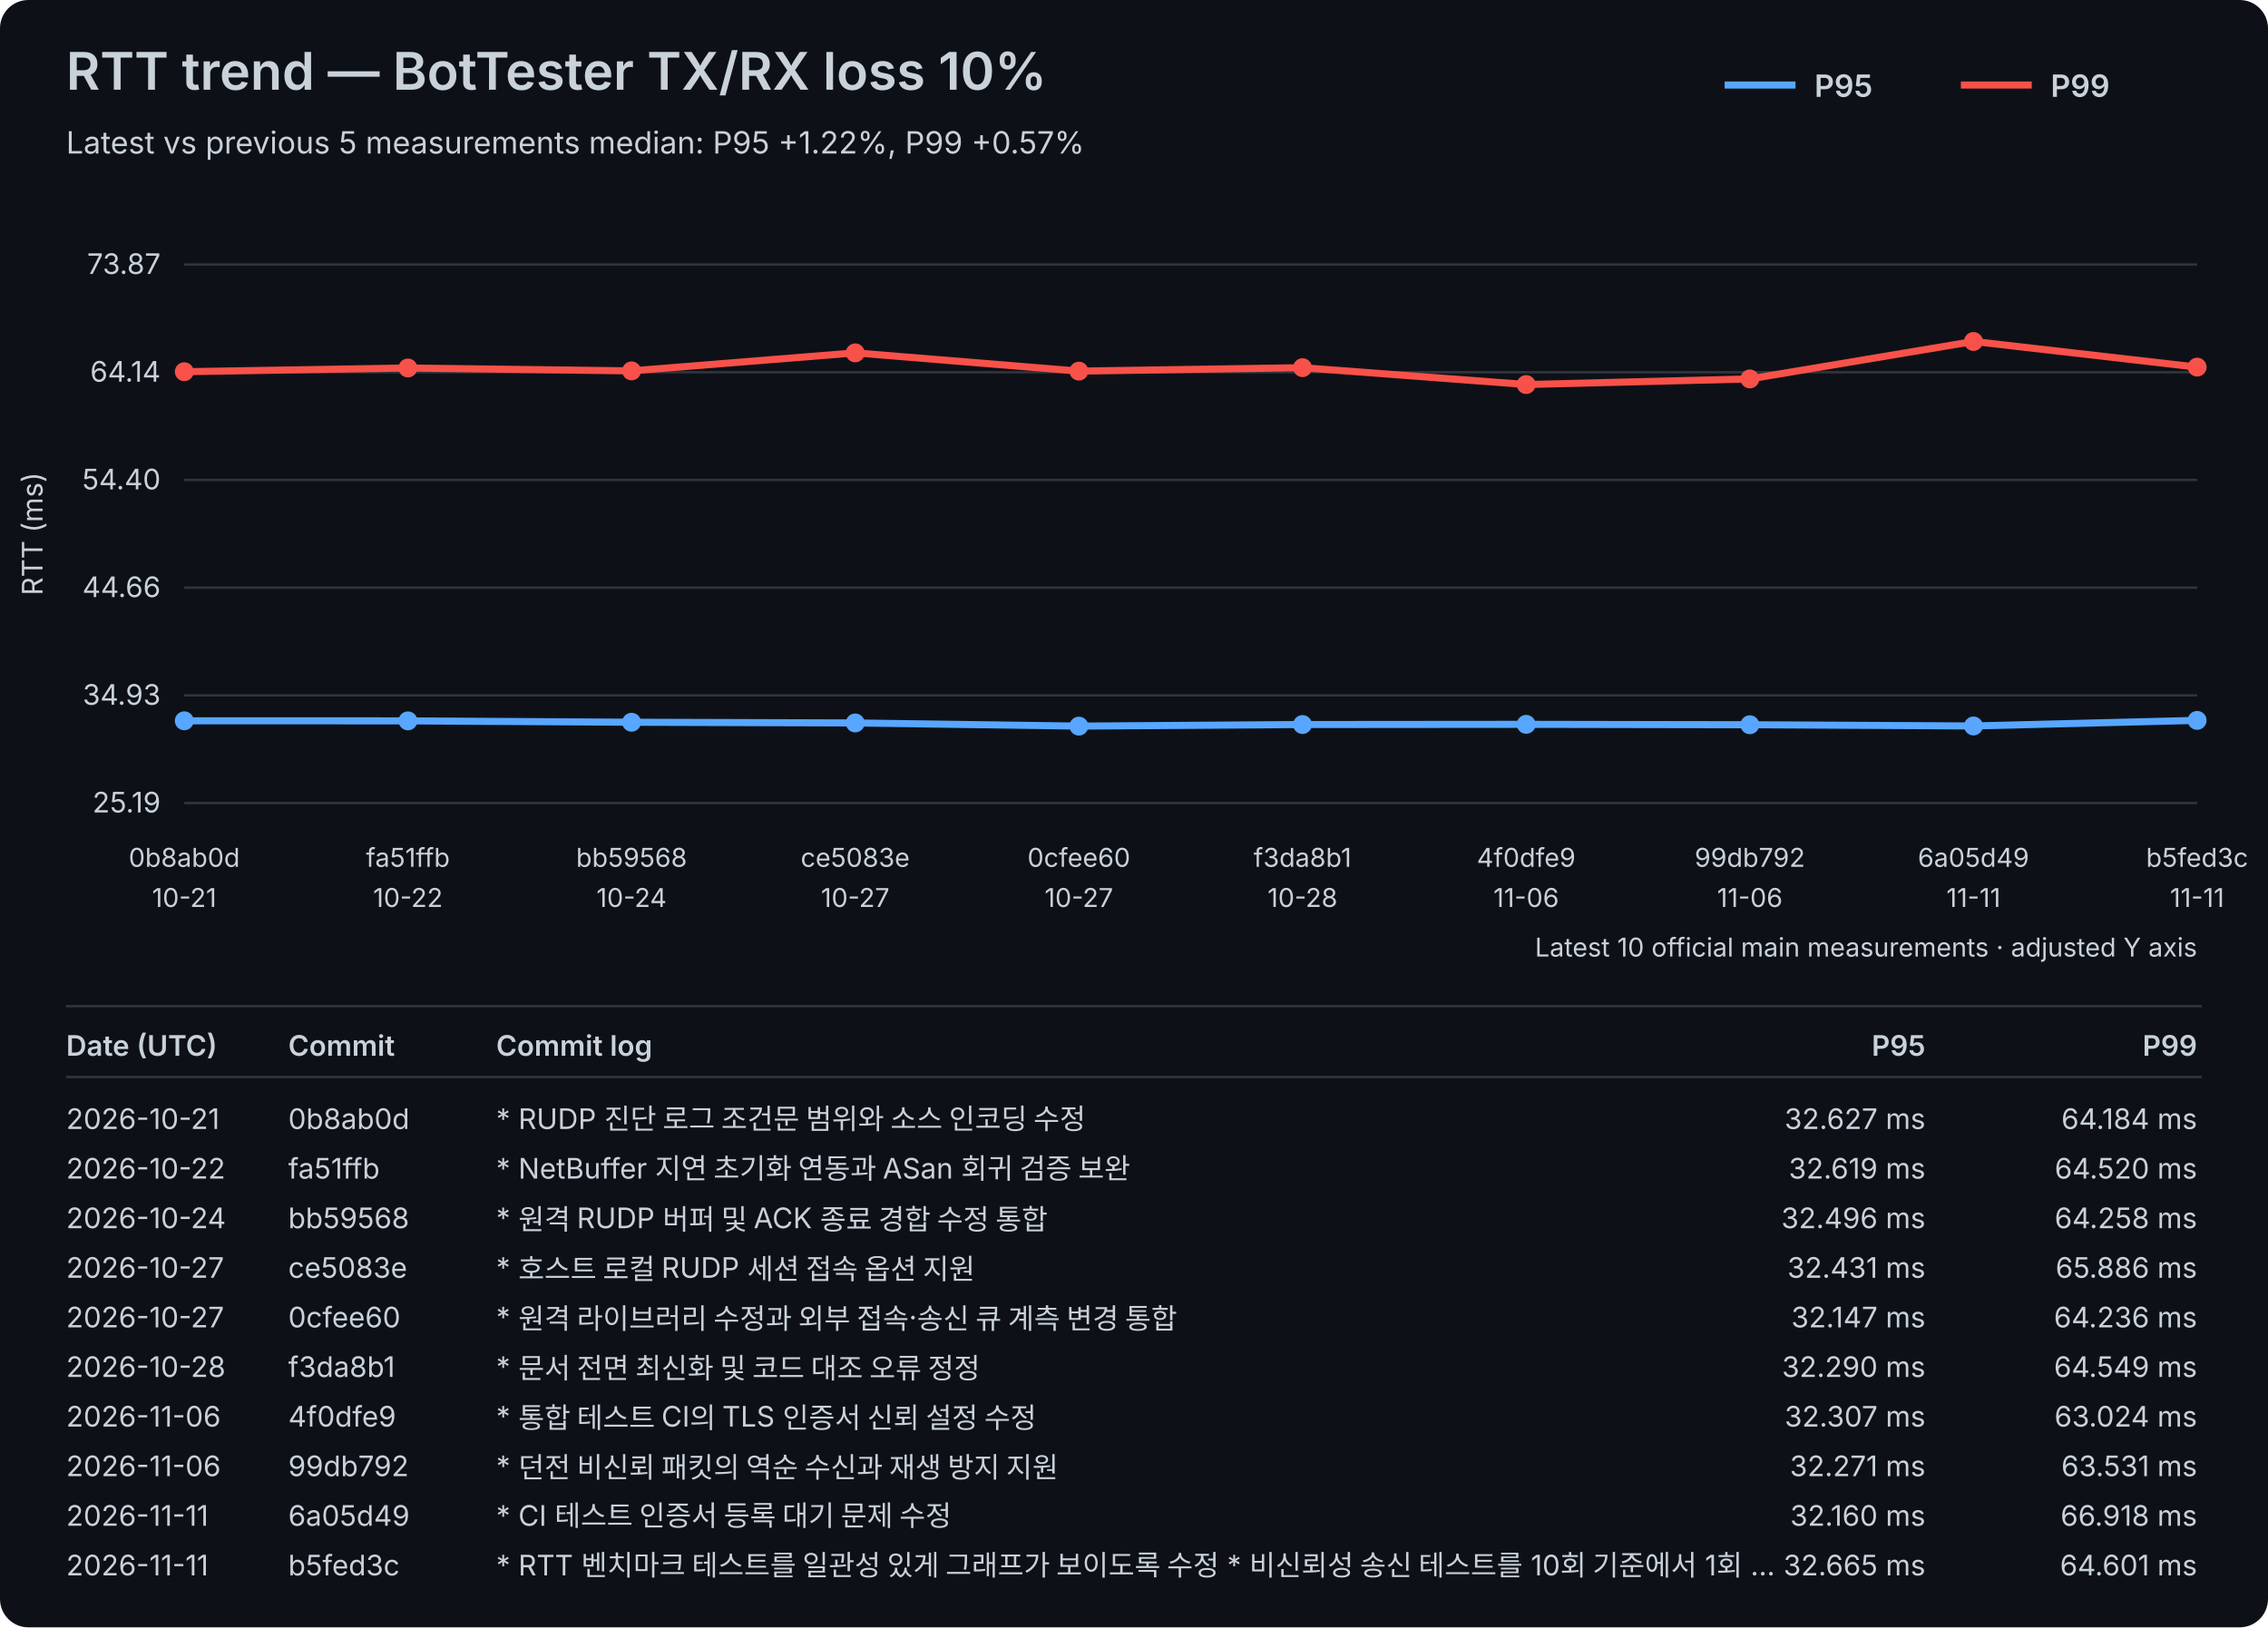
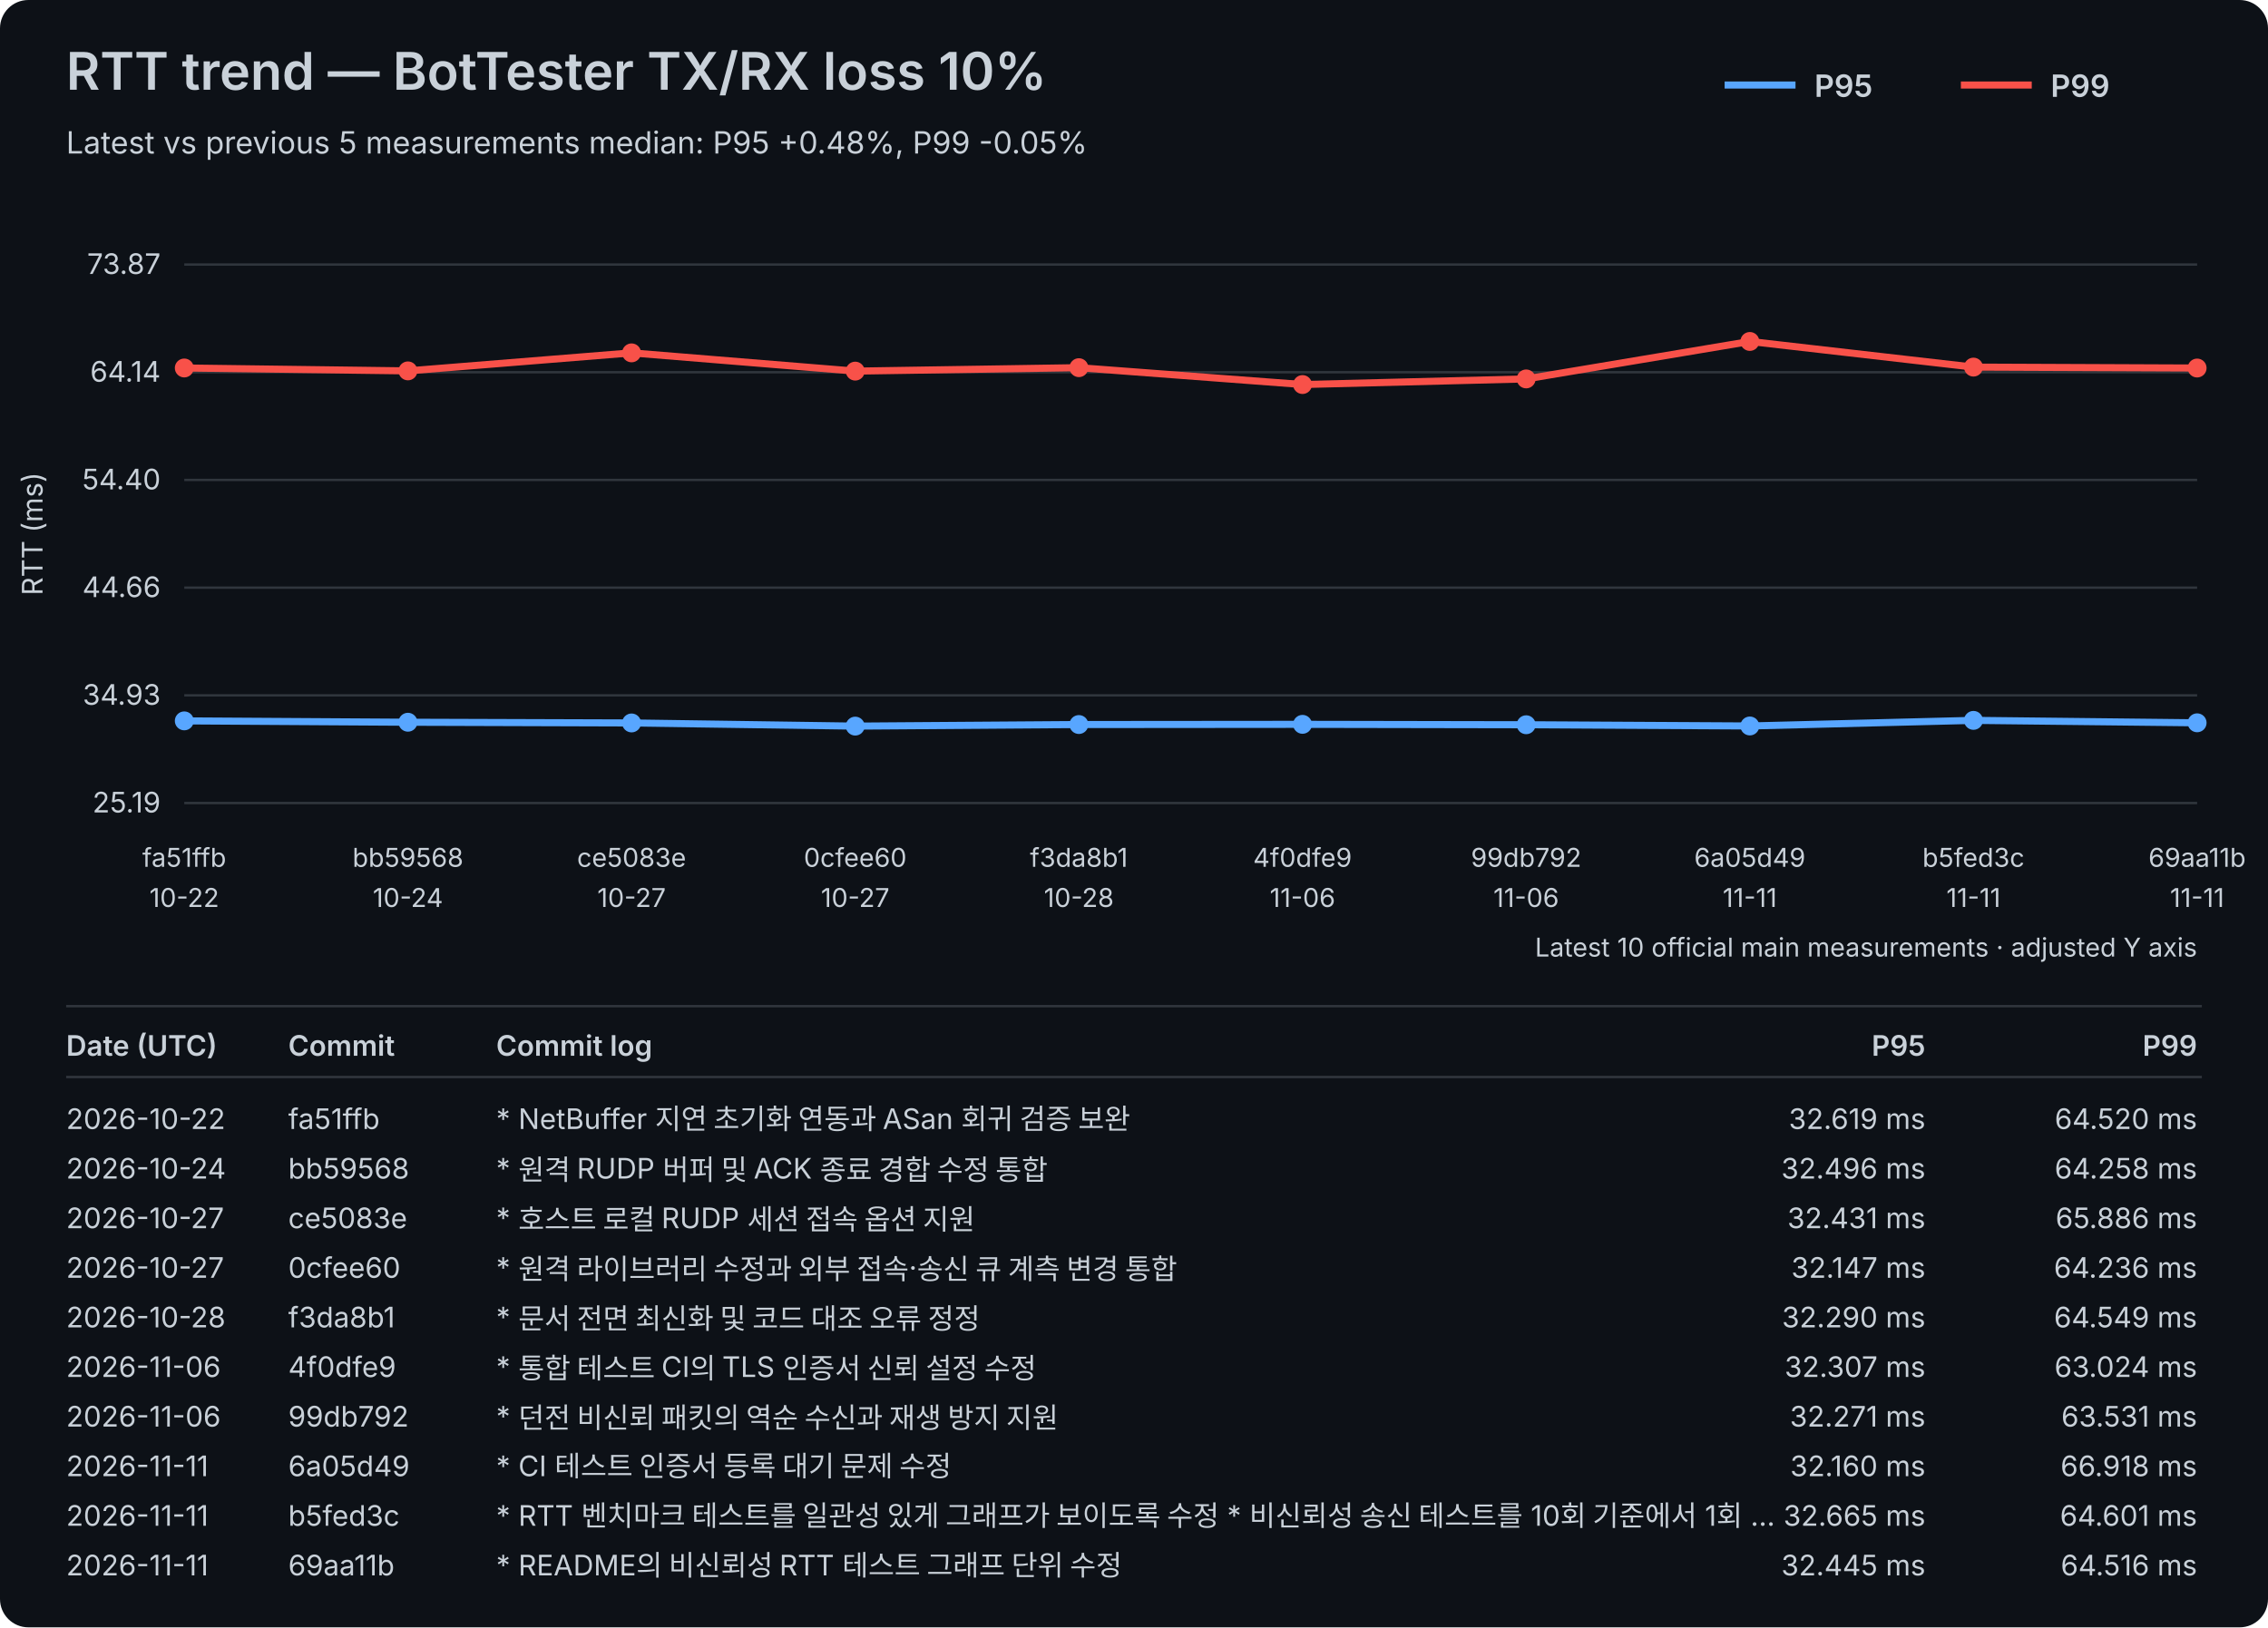
<svg xmlns="http://www.w3.org/2000/svg" width="960" height="689" viewBox="0 0 960 689">
  <rect width="100%" height="100%" fill="#0d1117" rx="12" />
  <style>text{font-family:-apple-system,BlinkMacSystemFont,"Segoe UI",sans-serif;fill:#c9d1d9}.axis{font-size:12px}.label{font-size:11px}.title{font-size:22px;font-weight:600}.subtitle{font-size:13px}.legend{font-size:13px;font-weight:600}.table-header{font-size:12px;font-weight:600}.table-row{font-size:12px}</style>
  <text x="28" y="38" class="title">RTT trend — BotTester TX/RX loss 10%</text>
-   <text x="28" y="65" class="subtitle">Latest vs previous 5 measurements median: P95 +1.22%, P99 +0.57%</text>
+   <text x="28" y="65" class="subtitle">Latest vs previous 5 measurements median: P95 +0.48%, P99 -0.05%</text>
  <line x1="730" y1="36" x2="760" y2="36" stroke="#58a6ff" stroke-width="3" />
  <text x="768" y="41" class="legend">P95</text>
  <line x1="830" y1="36" x2="860" y2="36" stroke="#f85149" stroke-width="3" />
  <text x="868" y="41" class="legend">P99</text>
  <line x1="78" y1="340.00" x2="930" y2="340.00" stroke="#30363d" stroke-width="1" />
  <text x="68" y="344.00" text-anchor="end" class="axis">25.19</text>
  <line x1="78" y1="294.40" x2="930" y2="294.40" stroke="#30363d" stroke-width="1" />
  <text x="68" y="298.40" text-anchor="end" class="axis">34.93</text>
  <line x1="78" y1="248.80" x2="930" y2="248.80" stroke="#30363d" stroke-width="1" />
  <text x="68" y="252.80" text-anchor="end" class="axis">44.66</text>
  <line x1="78" y1="203.20" x2="930" y2="203.20" stroke="#30363d" stroke-width="1" />
  <text x="68" y="207.20" text-anchor="end" class="axis">54.40</text>
  <line x1="78" y1="157.60" x2="930" y2="157.60" stroke="#30363d" stroke-width="1" />
  <text x="68" y="161.60" text-anchor="end" class="axis">64.14</text>
  <line x1="78" y1="112.00" x2="930" y2="112.00" stroke="#30363d" stroke-width="1" />
  <text x="68" y="116.00" text-anchor="end" class="axis">73.87</text>
  <text x="18" y="226.00" transform="rotate(-90 18 226.00)" text-anchor="middle" class="axis">RTT (ms)</text>
-   <text x="78.00" y="367" text-anchor="middle" class="label">0b8ab0d</text>
-   <text x="78.00" y="384" text-anchor="middle" class="label">10-21</text>
-   <text x="172.67" y="367" text-anchor="middle" class="label">fa51ffb</text>
-   <text x="172.67" y="384" text-anchor="middle" class="label">10-22</text>
-   <text x="267.33" y="367" text-anchor="middle" class="label">bb59568</text>
-   <text x="267.33" y="384" text-anchor="middle" class="label">10-24</text>
-   <text x="362.00" y="367" text-anchor="middle" class="label">ce5083e</text>
+   <text x="78.00" y="367" text-anchor="middle" class="label">fa51ffb</text>
+   <text x="78.00" y="384" text-anchor="middle" class="label">10-22</text>
+   <text x="172.67" y="367" text-anchor="middle" class="label">bb59568</text>
+   <text x="172.67" y="384" text-anchor="middle" class="label">10-24</text>
+   <text x="267.33" y="367" text-anchor="middle" class="label">ce5083e</text>
+   <text x="267.33" y="384" text-anchor="middle" class="label">10-27</text>
+   <text x="362.00" y="367" text-anchor="middle" class="label">0cfee60</text>
  <text x="362.00" y="384" text-anchor="middle" class="label">10-27</text>
-   <text x="456.67" y="367" text-anchor="middle" class="label">0cfee60</text>
-   <text x="456.67" y="384" text-anchor="middle" class="label">10-27</text>
-   <text x="551.33" y="367" text-anchor="middle" class="label">f3da8b1</text>
-   <text x="551.33" y="384" text-anchor="middle" class="label">10-28</text>
-   <text x="646.00" y="367" text-anchor="middle" class="label">4f0dfe9</text>
+   <text x="456.67" y="367" text-anchor="middle" class="label">f3da8b1</text>
+   <text x="456.67" y="384" text-anchor="middle" class="label">10-28</text>
+   <text x="551.33" y="367" text-anchor="middle" class="label">4f0dfe9</text>
+   <text x="551.33" y="384" text-anchor="middle" class="label">11-06</text>
+   <text x="646.00" y="367" text-anchor="middle" class="label">99db792</text>
  <text x="646.00" y="384" text-anchor="middle" class="label">11-06</text>
-   <text x="740.67" y="367" text-anchor="middle" class="label">99db792</text>
-   <text x="740.67" y="384" text-anchor="middle" class="label">11-06</text>
-   <text x="835.33" y="367" text-anchor="middle" class="label">6a05d49</text>
+   <text x="740.67" y="367" text-anchor="middle" class="label">6a05d49</text>
+   <text x="740.67" y="384" text-anchor="middle" class="label">11-11</text>
+   <text x="835.33" y="367" text-anchor="middle" class="label">b5fed3c</text>
  <text x="835.33" y="384" text-anchor="middle" class="label">11-11</text>
-   <text x="930.00" y="367" text-anchor="middle" class="label">b5fed3c</text>
+   <text x="930.00" y="367" text-anchor="middle" class="label">69aa11b</text>
  <text x="930.00" y="384" text-anchor="middle" class="label">11-11</text>
-   <polyline points="78.00,305.18 172.67,305.21 267.33,305.79 362.00,306.09 456.67,307.43 551.33,306.76 646.00,306.68 740.67,306.85 835.33,307.37 930.00,305.00" fill="none" stroke="#58a6ff" stroke-width="3" stroke-linejoin="round" stroke-linecap="round" />
-   <circle cx="78.00" cy="305.18" r="4" fill="#58a6ff" />
-   <circle cx="172.67" cy="305.21" r="4" fill="#58a6ff" />
-   <circle cx="267.33" cy="305.79" r="4" fill="#58a6ff" />
-   <circle cx="362.00" cy="306.09" r="4" fill="#58a6ff" />
-   <circle cx="456.67" cy="307.43" r="4" fill="#58a6ff" />
-   <circle cx="551.33" cy="306.76" r="4" fill="#58a6ff" />
-   <circle cx="646.00" cy="306.68" r="4" fill="#58a6ff" />
-   <circle cx="740.67" cy="306.85" r="4" fill="#58a6ff" />
-   <circle cx="835.33" cy="307.37" r="4" fill="#58a6ff" />
-   <circle cx="930.00" cy="305.00" r="4" fill="#58a6ff" />
-   <polyline points="78.00,157.38 172.67,155.80 267.33,157.03 362.00,149.40 456.67,157.13 551.33,155.67 646.00,162.81 740.67,160.43 835.33,144.57 930.00,155.43" fill="none" stroke="#f85149" stroke-width="3" stroke-linejoin="round" stroke-linecap="round" />
-   <circle cx="78.00" cy="157.38" r="4" fill="#f85149" />
-   <circle cx="172.67" cy="155.80" r="4" fill="#f85149" />
-   <circle cx="267.33" cy="157.03" r="4" fill="#f85149" />
-   <circle cx="362.00" cy="149.40" r="4" fill="#f85149" />
-   <circle cx="456.67" cy="157.13" r="4" fill="#f85149" />
-   <circle cx="551.33" cy="155.67" r="4" fill="#f85149" />
-   <circle cx="646.00" cy="162.81" r="4" fill="#f85149" />
-   <circle cx="740.67" cy="160.43" r="4" fill="#f85149" />
-   <circle cx="835.33" cy="144.57" r="4" fill="#f85149" />
-   <circle cx="930.00" cy="155.43" r="4" fill="#f85149" />
+   <polyline points="78.00,305.21 172.67,305.79 267.33,306.09 362.00,307.43 456.67,306.76 551.33,306.68 646.00,306.85 740.67,307.37 835.33,305.00 930.00,306.03" fill="none" stroke="#58a6ff" stroke-width="3" stroke-linejoin="round" stroke-linecap="round" />
+   <circle cx="78.00" cy="305.21" r="4" fill="#58a6ff" />
+   <circle cx="172.67" cy="305.79" r="4" fill="#58a6ff" />
+   <circle cx="267.33" cy="306.09" r="4" fill="#58a6ff" />
+   <circle cx="362.00" cy="307.43" r="4" fill="#58a6ff" />
+   <circle cx="456.67" cy="306.76" r="4" fill="#58a6ff" />
+   <circle cx="551.33" cy="306.68" r="4" fill="#58a6ff" />
+   <circle cx="646.00" cy="306.85" r="4" fill="#58a6ff" />
+   <circle cx="740.67" cy="307.37" r="4" fill="#58a6ff" />
+   <circle cx="835.33" cy="305.00" r="4" fill="#58a6ff" />
+   <circle cx="930.00" cy="306.03" r="4" fill="#58a6ff" />
+   <polyline points="78.00,155.80 172.67,157.03 267.33,149.40 362.00,157.13 456.67,155.67 551.33,162.81 646.00,160.43 740.67,144.57 835.33,155.43 930.00,155.82" fill="none" stroke="#f85149" stroke-width="3" stroke-linejoin="round" stroke-linecap="round" />
+   <circle cx="78.00" cy="155.80" r="4" fill="#f85149" />
+   <circle cx="172.67" cy="157.03" r="4" fill="#f85149" />
+   <circle cx="267.33" cy="149.40" r="4" fill="#f85149" />
+   <circle cx="362.00" cy="157.13" r="4" fill="#f85149" />
+   <circle cx="456.67" cy="155.67" r="4" fill="#f85149" />
+   <circle cx="551.33" cy="162.81" r="4" fill="#f85149" />
+   <circle cx="646.00" cy="160.43" r="4" fill="#f85149" />
+   <circle cx="740.67" cy="144.57" r="4" fill="#f85149" />
+   <circle cx="835.33" cy="155.43" r="4" fill="#f85149" />
+   <circle cx="930.00" cy="155.82" r="4" fill="#f85149" />
  <text x="930" y="405" text-anchor="end" class="label">Latest 10 official main measurements · adjusted Y axis</text>
  <line x1="28" y1="426" x2="932" y2="426" stroke="#30363d" stroke-width="1" />
  <text x="28" y="447" class="table-header">Date (UTC)</text>
  <text x="122" y="447" class="table-header">Commit</text>
  <text x="210" y="447" class="table-header">Commit log</text>
  <text x="815" y="447" text-anchor="end" class="table-header">P95</text>
  <text x="930" y="447" text-anchor="end" class="table-header">P99</text>
  <line x1="28" y1="456" x2="932" y2="456" stroke="#30363d" stroke-width="1" />
-   <text x="28" y="478" class="table-row">2026-10-21</text>
-   <text x="122" y="478" class="table-row">0b8ab0d</text>
-   <text x="210" y="478" class="table-row">* RUDP 진단 로그 조건문 범위와 소스 인코딩 수정</text>
-   <text x="815" y="478" text-anchor="end" class="table-row">32.627 ms</text>
-   <text x="930" y="478" text-anchor="end" class="table-row">64.184 ms</text>
-   <text x="28" y="499" class="table-row">2026-10-22</text>
-   <text x="122" y="499" class="table-row">fa51ffb</text>
-   <text x="210" y="499" class="table-row">* NetBuffer 지연 초기화 연동과 ASan 회귀 검증 보완</text>
-   <text x="815" y="499" text-anchor="end" class="table-row">32.619 ms</text>
-   <text x="930" y="499" text-anchor="end" class="table-row">64.520 ms</text>
-   <text x="28" y="520" class="table-row">2026-10-24</text>
-   <text x="122" y="520" class="table-row">bb59568</text>
-   <text x="210" y="520" class="table-row">* 원격 RUDP 버퍼 및 ACK 종료 경합 수정 통합</text>
-   <text x="815" y="520" text-anchor="end" class="table-row">32.496 ms</text>
-   <text x="930" y="520" text-anchor="end" class="table-row">64.258 ms</text>
+   <text x="28" y="478" class="table-row">2026-10-22</text>
+   <text x="122" y="478" class="table-row">fa51ffb</text>
+   <text x="210" y="478" class="table-row">* NetBuffer 지연 초기화 연동과 ASan 회귀 검증 보완</text>
+   <text x="815" y="478" text-anchor="end" class="table-row">32.619 ms</text>
+   <text x="930" y="478" text-anchor="end" class="table-row">64.520 ms</text>
+   <text x="28" y="499" class="table-row">2026-10-24</text>
+   <text x="122" y="499" class="table-row">bb59568</text>
+   <text x="210" y="499" class="table-row">* 원격 RUDP 버퍼 및 ACK 종료 경합 수정 통합</text>
+   <text x="815" y="499" text-anchor="end" class="table-row">32.496 ms</text>
+   <text x="930" y="499" text-anchor="end" class="table-row">64.258 ms</text>
+   <text x="28" y="520" class="table-row">2026-10-27</text>
+   <text x="122" y="520" class="table-row">ce5083e</text>
+   <text x="210" y="520" class="table-row">* 호스트 로컬 RUDP 세션 접속 옵션 지원</text>
+   <text x="815" y="520" text-anchor="end" class="table-row">32.431 ms</text>
+   <text x="930" y="520" text-anchor="end" class="table-row">65.886 ms</text>
  <text x="28" y="541" class="table-row">2026-10-27</text>
-   <text x="122" y="541" class="table-row">ce5083e</text>
-   <text x="210" y="541" class="table-row">* 호스트 로컬 RUDP 세션 접속 옵션 지원</text>
-   <text x="815" y="541" text-anchor="end" class="table-row">32.431 ms</text>
-   <text x="930" y="541" text-anchor="end" class="table-row">65.886 ms</text>
-   <text x="28" y="562" class="table-row">2026-10-27</text>
-   <text x="122" y="562" class="table-row">0cfee60</text>
-   <text x="210" y="562" class="table-row">* 원격 라이브러리 수정과 외부 접속·송신 큐 계측 변경 통합</text>
-   <text x="815" y="562" text-anchor="end" class="table-row">32.147 ms</text>
-   <text x="930" y="562" text-anchor="end" class="table-row">64.236 ms</text>
-   <text x="28" y="583" class="table-row">2026-10-28</text>
-   <text x="122" y="583" class="table-row">f3da8b1</text>
-   <text x="210" y="583" class="table-row">* 문서 전면 최신화 및 코드 대조 오류 정정</text>
-   <text x="815" y="583" text-anchor="end" class="table-row">32.290 ms</text>
-   <text x="930" y="583" text-anchor="end" class="table-row">64.549 ms</text>
+   <text x="122" y="541" class="table-row">0cfee60</text>
+   <text x="210" y="541" class="table-row">* 원격 라이브러리 수정과 외부 접속·송신 큐 계측 변경 통합</text>
+   <text x="815" y="541" text-anchor="end" class="table-row">32.147 ms</text>
+   <text x="930" y="541" text-anchor="end" class="table-row">64.236 ms</text>
+   <text x="28" y="562" class="table-row">2026-10-28</text>
+   <text x="122" y="562" class="table-row">f3da8b1</text>
+   <text x="210" y="562" class="table-row">* 문서 전면 최신화 및 코드 대조 오류 정정</text>
+   <text x="815" y="562" text-anchor="end" class="table-row">32.290 ms</text>
+   <text x="930" y="562" text-anchor="end" class="table-row">64.549 ms</text>
+   <text x="28" y="583" class="table-row">2026-11-06</text>
+   <text x="122" y="583" class="table-row">4f0dfe9</text>
+   <text x="210" y="583" class="table-row">* 통합 테스트 CI의 TLS 인증서 신뢰 설정 수정</text>
+   <text x="815" y="583" text-anchor="end" class="table-row">32.307 ms</text>
+   <text x="930" y="583" text-anchor="end" class="table-row">63.024 ms</text>
  <text x="28" y="604" class="table-row">2026-11-06</text>
-   <text x="122" y="604" class="table-row">4f0dfe9</text>
-   <text x="210" y="604" class="table-row">* 통합 테스트 CI의 TLS 인증서 신뢰 설정 수정</text>
-   <text x="815" y="604" text-anchor="end" class="table-row">32.307 ms</text>
-   <text x="930" y="604" text-anchor="end" class="table-row">63.024 ms</text>
-   <text x="28" y="625" class="table-row">2026-11-06</text>
-   <text x="122" y="625" class="table-row">99db792</text>
-   <text x="210" y="625" class="table-row">* 던전 비신뢰 패킷의 역순 수신과 재생 방지 지원</text>
-   <text x="815" y="625" text-anchor="end" class="table-row">32.271 ms</text>
-   <text x="930" y="625" text-anchor="end" class="table-row">63.531 ms</text>
+   <text x="122" y="604" class="table-row">99db792</text>
+   <text x="210" y="604" class="table-row">* 던전 비신뢰 패킷의 역순 수신과 재생 방지 지원</text>
+   <text x="815" y="604" text-anchor="end" class="table-row">32.271 ms</text>
+   <text x="930" y="604" text-anchor="end" class="table-row">63.531 ms</text>
+   <text x="28" y="625" class="table-row">2026-11-11</text>
+   <text x="122" y="625" class="table-row">6a05d49</text>
+   <text x="210" y="625" class="table-row">* CI 테스트 인증서 등록 대기 문제 수정</text>
+   <text x="815" y="625" text-anchor="end" class="table-row">32.160 ms</text>
+   <text x="930" y="625" text-anchor="end" class="table-row">66.918 ms</text>
  <text x="28" y="646" class="table-row">2026-11-11</text>
-   <text x="122" y="646" class="table-row">6a05d49</text>
-   <text x="210" y="646" class="table-row">* CI 테스트 인증서 등록 대기 문제 수정</text>
-   <text x="815" y="646" text-anchor="end" class="table-row">32.160 ms</text>
-   <text x="930" y="646" text-anchor="end" class="table-row">66.918 ms</text>
+   <text x="122" y="646" class="table-row">b5fed3c</text>
+   <text x="210" y="646" class="table-row">* RTT 벤치마크 테스트를 일관성 있게 그래프가 보이도록 수정   * 비신뢰성 송신 테스트를 10회 기준에서 1회 …</text>
+   <text x="815" y="646" text-anchor="end" class="table-row">32.665 ms</text>
+   <text x="930" y="646" text-anchor="end" class="table-row">64.601 ms</text>
  <text x="28" y="667" class="table-row">2026-11-11</text>
-   <text x="122" y="667" class="table-row">b5fed3c</text>
-   <text x="210" y="667" class="table-row">* RTT 벤치마크 테스트를 일관성 있게 그래프가 보이도록 수정   * 비신뢰성 송신 테스트를 10회 기준에서 1회 …</text>
-   <text x="815" y="667" text-anchor="end" class="table-row">32.665 ms</text>
-   <text x="930" y="667" text-anchor="end" class="table-row">64.601 ms</text>
+   <text x="122" y="667" class="table-row">69aa11b</text>
+   <text x="210" y="667" class="table-row">* README의 비신뢰성 RTT 테스트 그래프 단위 수정</text>
+   <text x="815" y="667" text-anchor="end" class="table-row">32.445 ms</text>
+   <text x="930" y="667" text-anchor="end" class="table-row">64.516 ms</text>
</svg>
